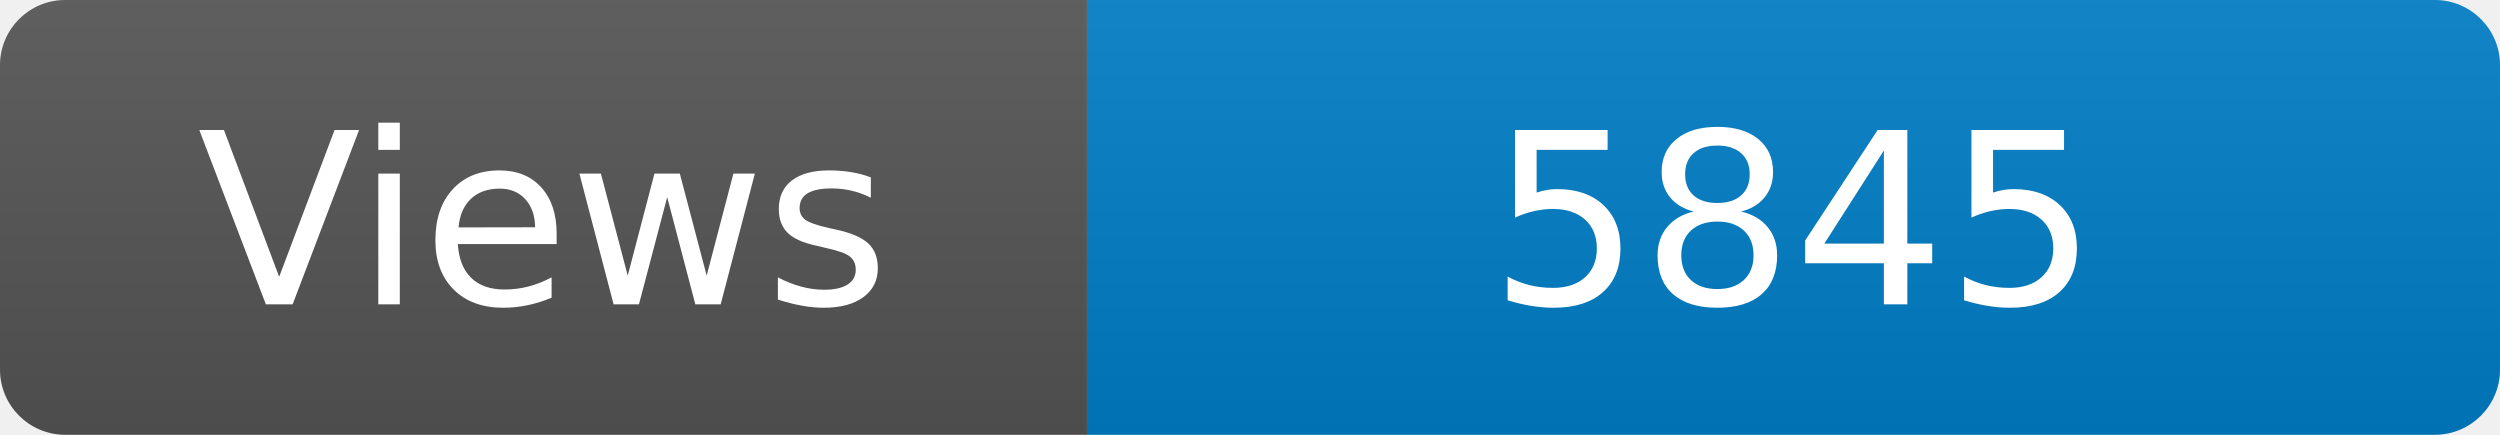
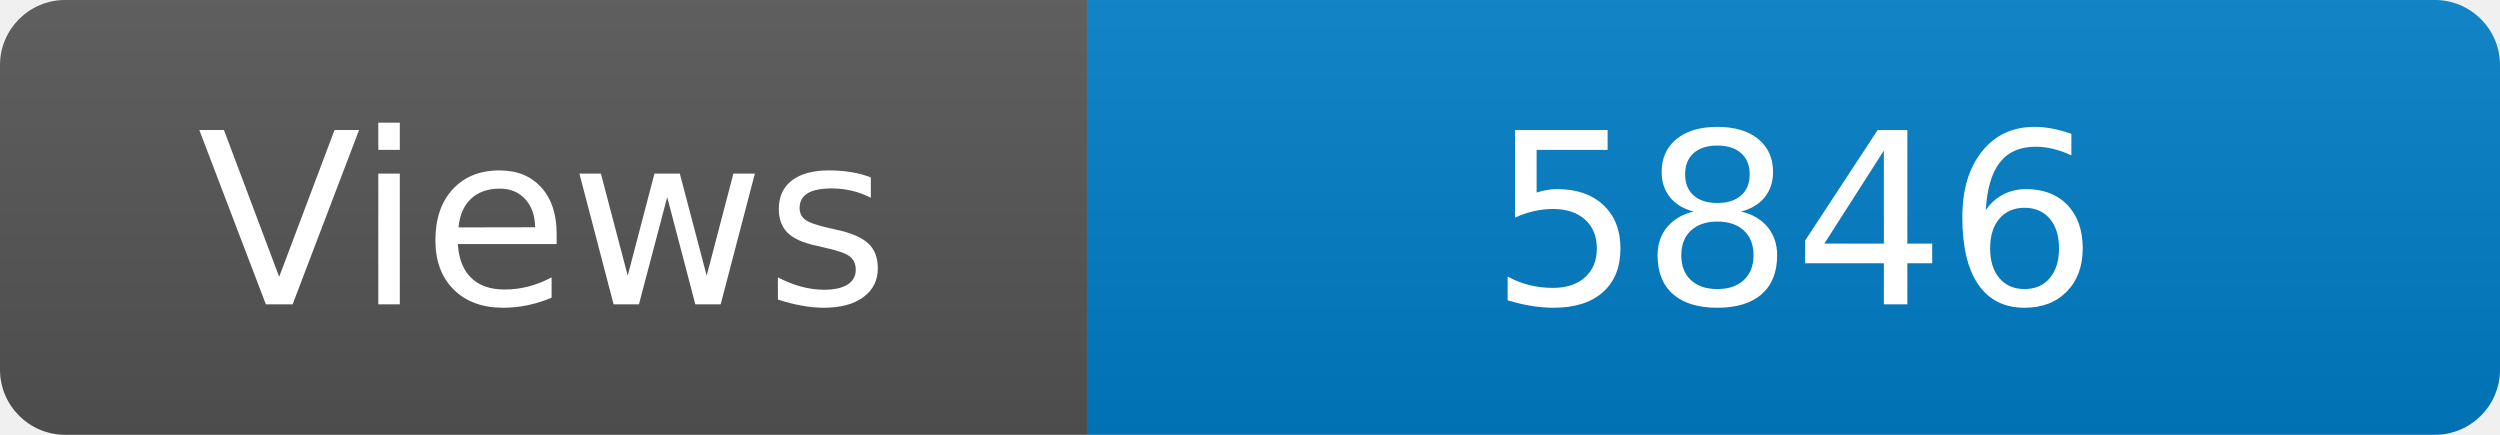
<svg xmlns="http://www.w3.org/2000/svg" width="115" height="20" role="img" aria-label="Maintained?: yes">
  <linearGradient id="s" x2="0" y2="100%">
    <stop offset="0" stop-color="#bbb" stop-opacity=".1" />
    <stop offset="1" stop-opacity=".1" />
  </linearGradient>
  <clipPath id="r">
    <rect width="115" height="20" rx="3" fill="#fff" />
  </clipPath>
  <g clip-path="url(#r)">
    <rect width="50" height="20" fill="#555" />
    <rect x="50" width="160" height="20" fill="#007ec6" />
    <rect width="115" height="20" fill="url(#s)" />
  </g>
  <g fill="#fff" text-anchor="middle" font-family="Verdana,Geneva,DejaVu Sans,sans-serif" font-size="110">
    <text x="250" y="140" transform="scale(.1)" fill="#fff">Views</text>
-     <text x="825" y="140" transform="scale(.1)" fill="#fff">5845</text>
+     <text x="825" y="140" transform="scale(.1)" fill="#fff">5846</text>
  </g>
</svg>
